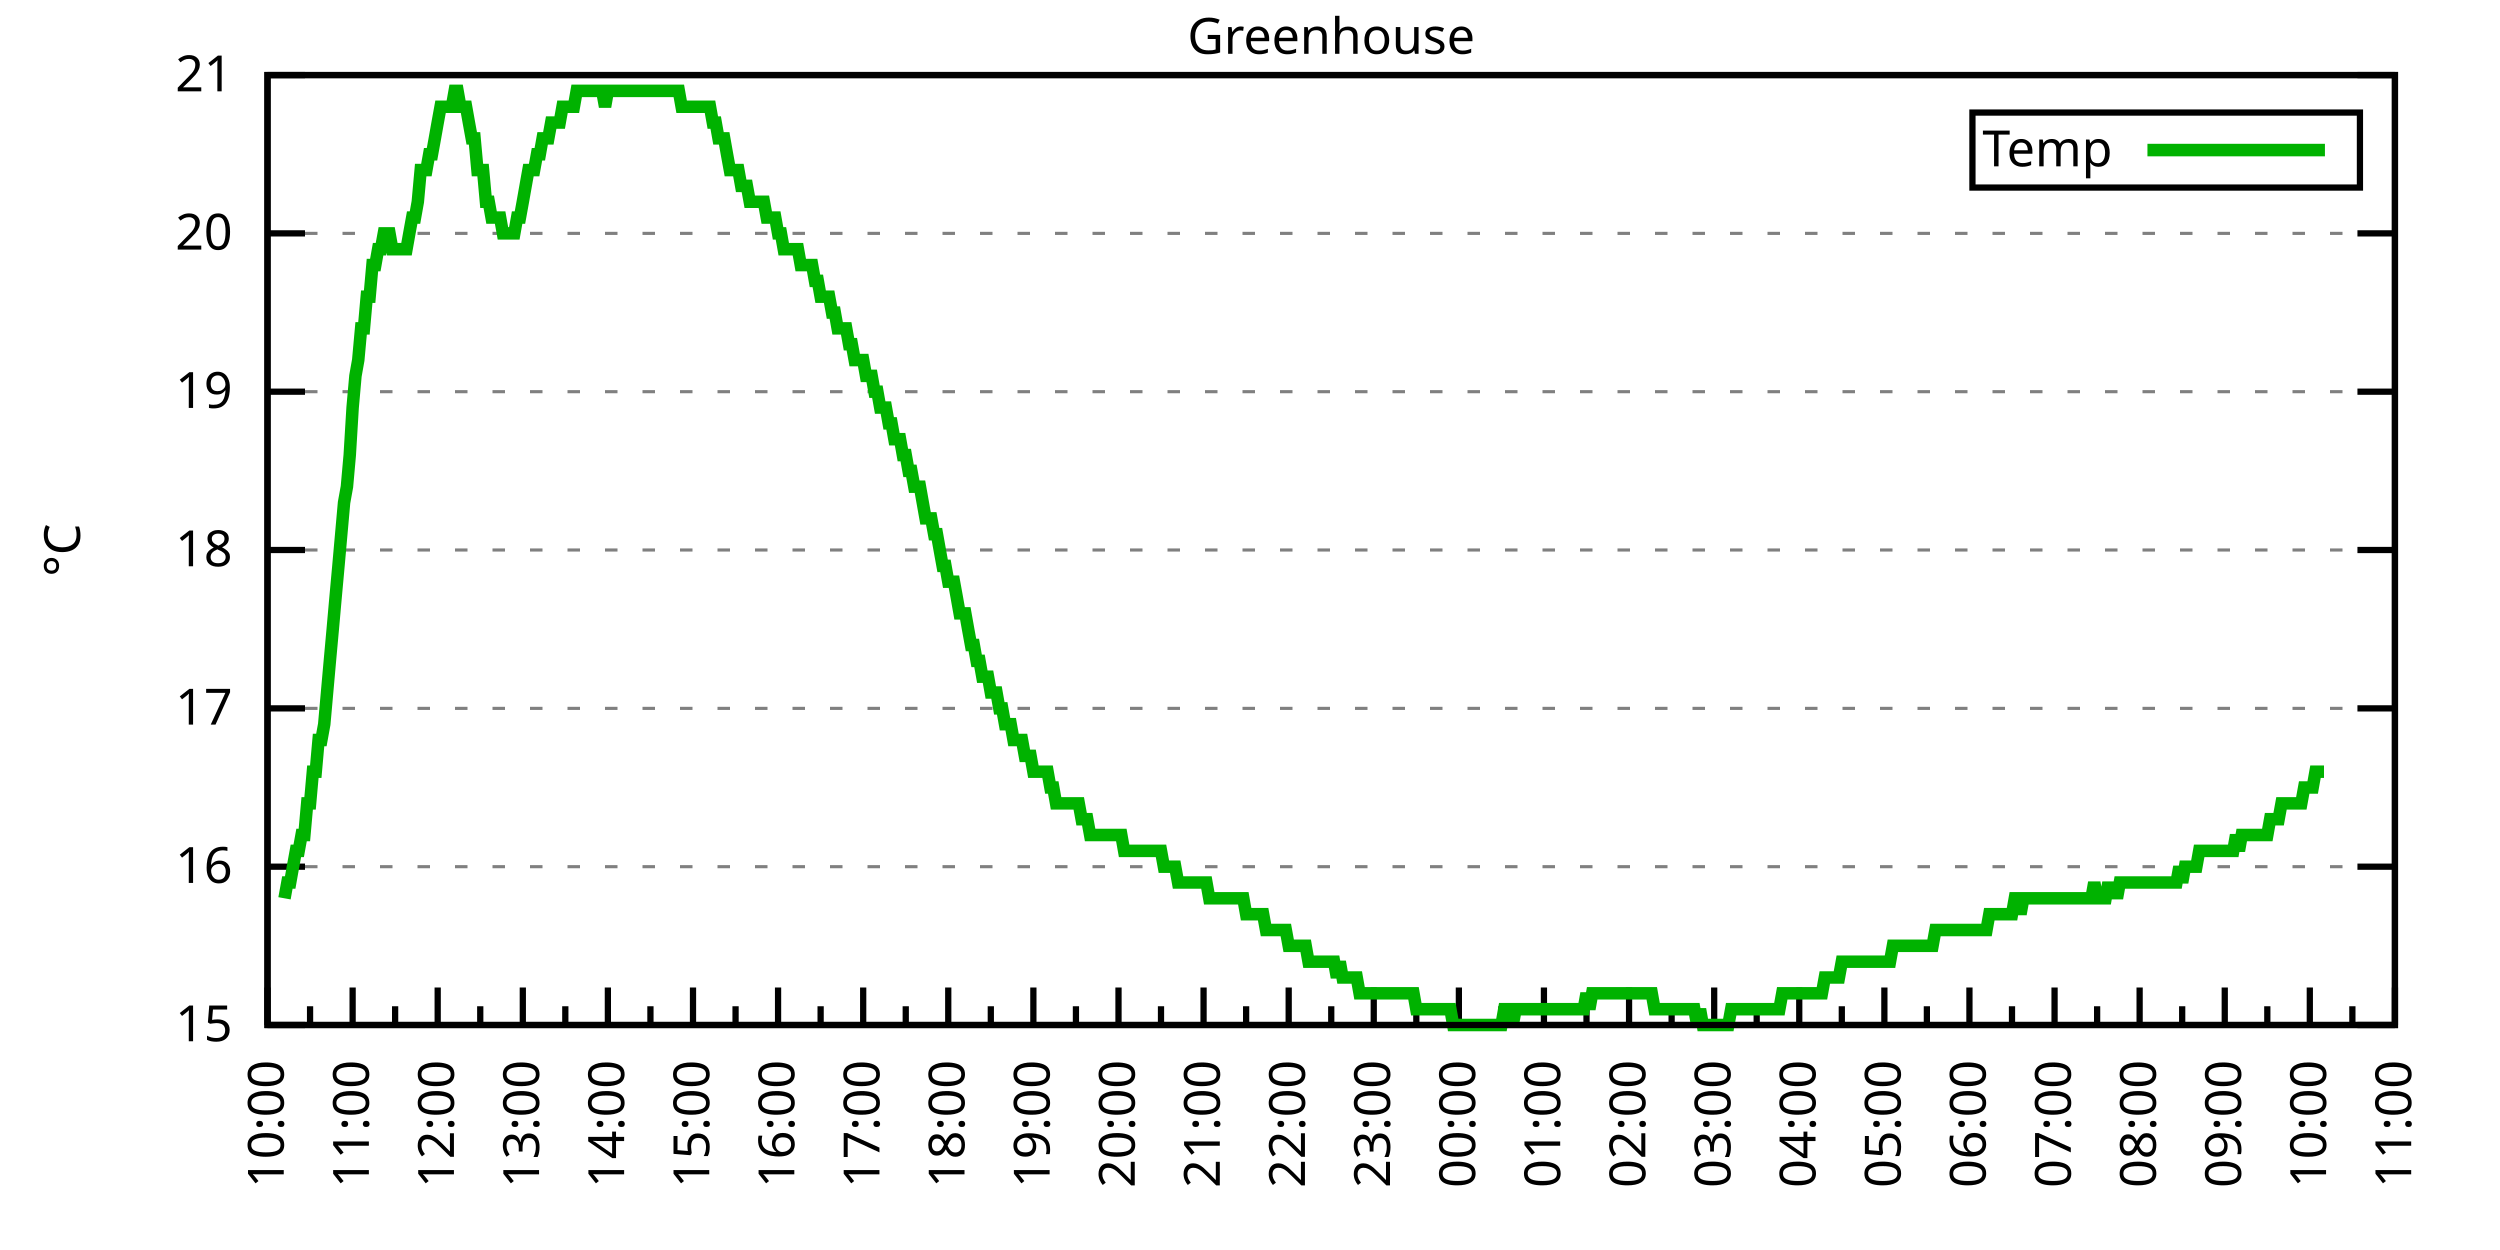
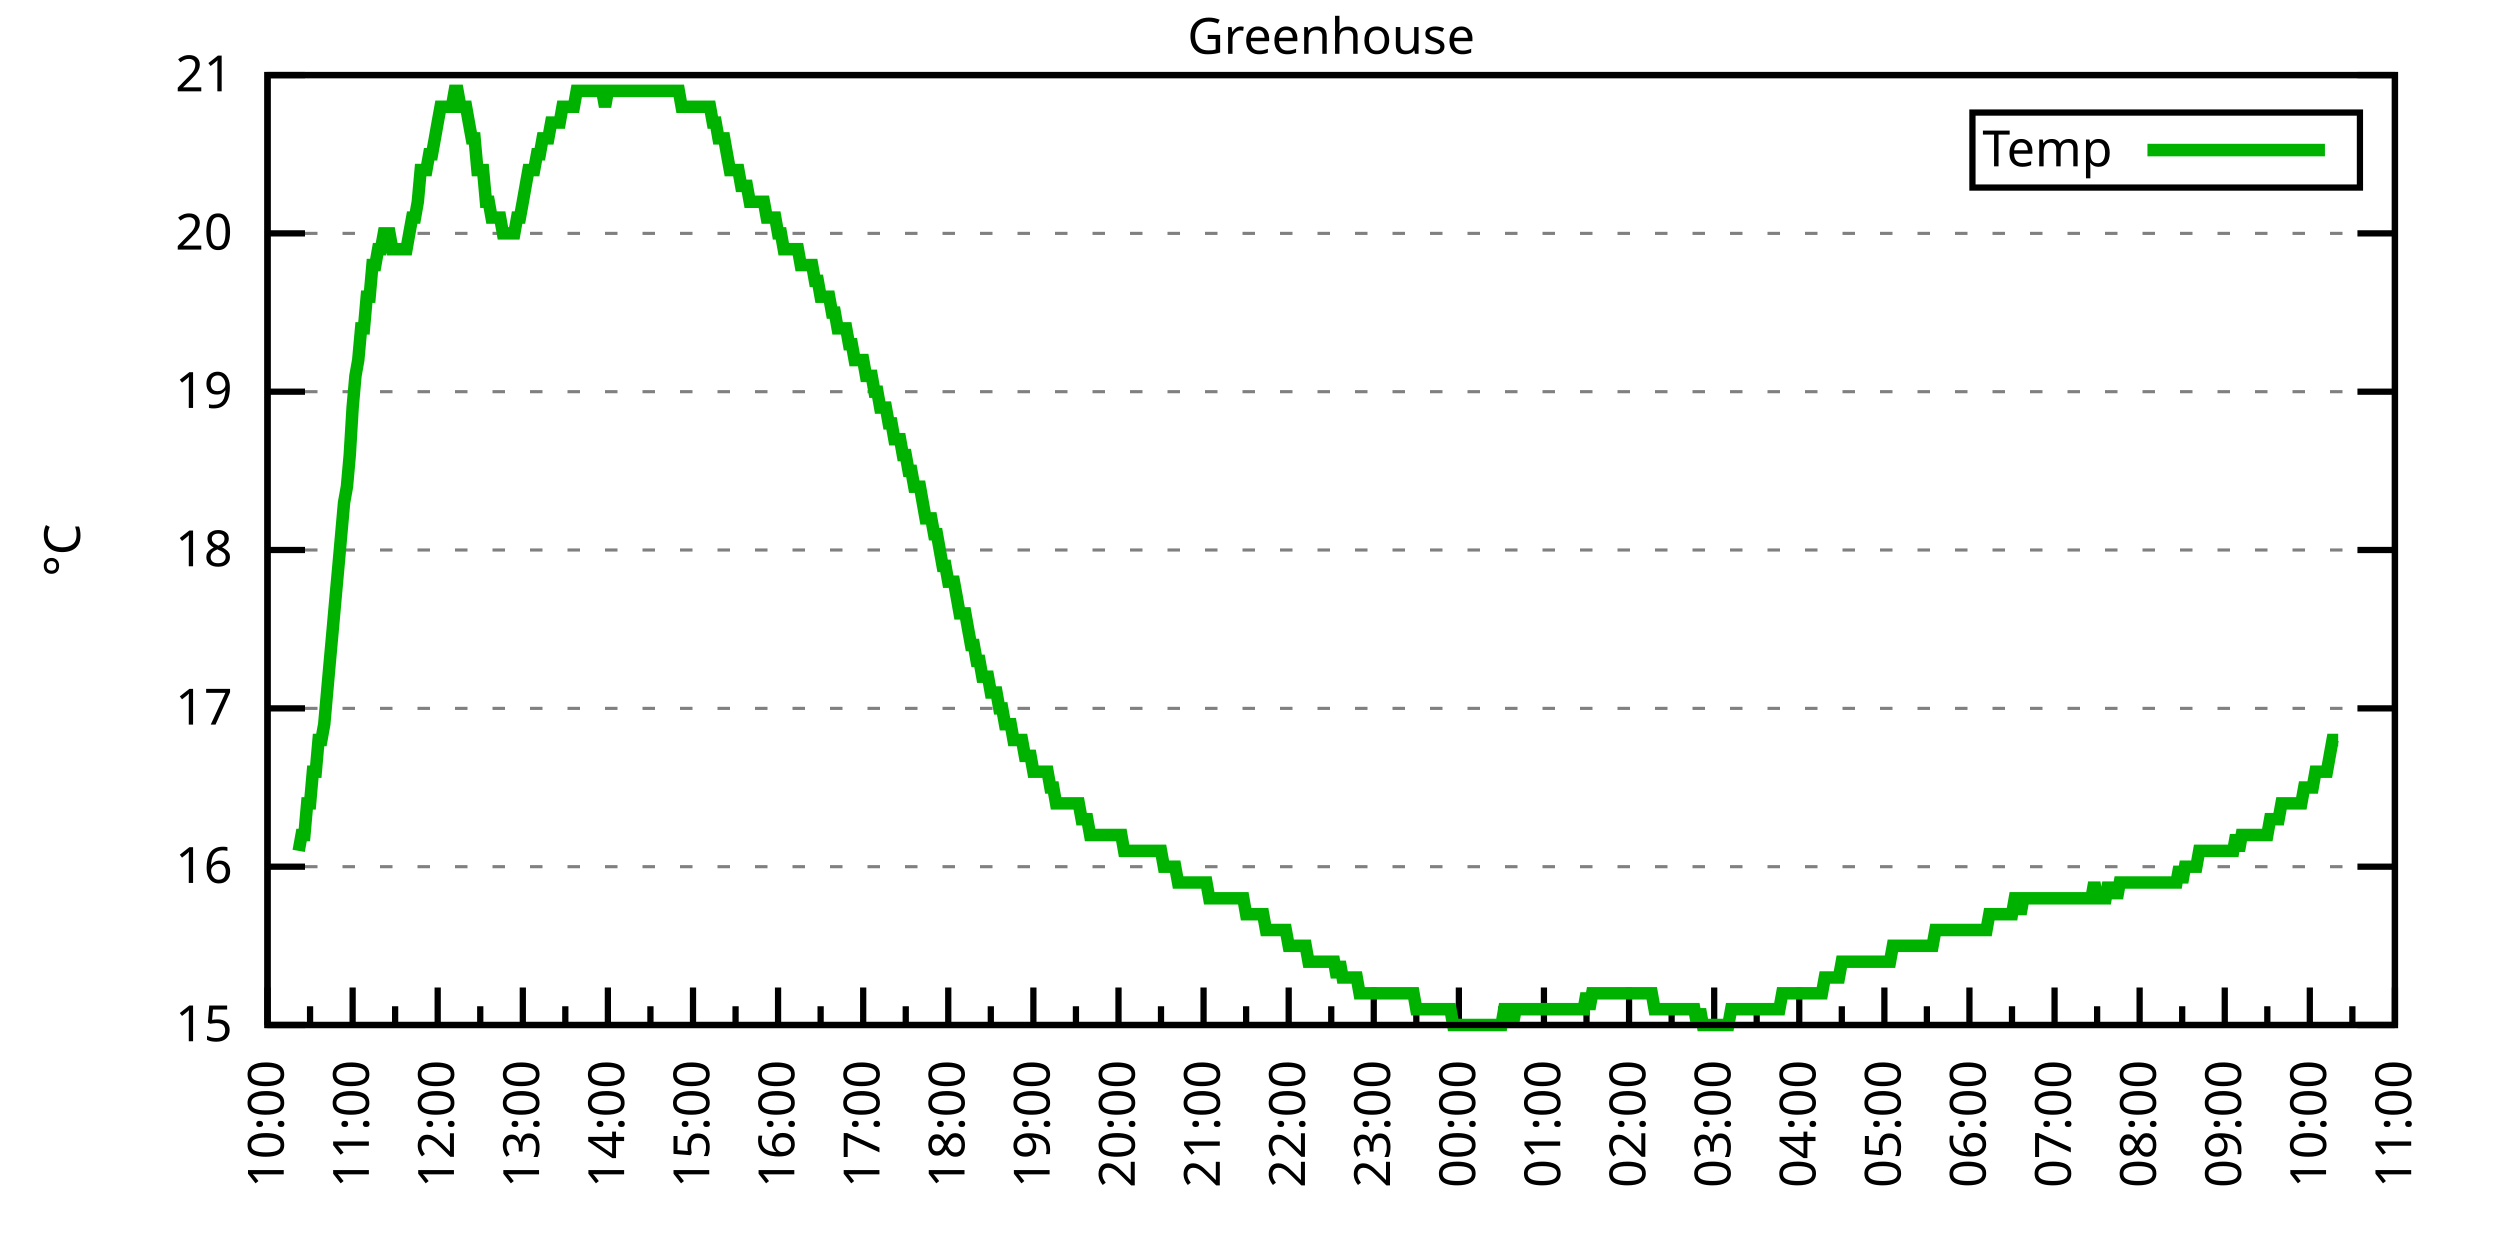
<svg xmlns="http://www.w3.org/2000/svg" xmlns:xlink="http://www.w3.org/1999/xlink" width="400" height="200" viewBox="0 0 400 200">
  <g id="gnuplot_canvas">
    <rect x="0" y="0" width="400" height="200" fill="none" />
    <defs>
      <circle id="gpDot" r="0.5" stroke-width="0.5" stroke="currentColor" />
      <path id="gpPt0" stroke-width="0.333" stroke="currentColor" d="M-1,0 h2 M0,-1 v2" />
      <path id="gpPt1" stroke-width="0.333" stroke="currentColor" d="M-1,-1 L1,1 M1,-1 L-1,1" />
      <path id="gpPt2" stroke-width="0.333" stroke="currentColor" d="M-1,0 L1,0 M0,-1 L0,1 M-1,-1 L1,1 M-1,1 L1,-1" />
      <rect id="gpPt3" stroke-width="0.333" stroke="currentColor" x="-1" y="-1" width="2" height="2" />
      <rect id="gpPt4" stroke-width="0.333" stroke="currentColor" fill="currentColor" x="-1" y="-1" width="2" height="2" />
      <circle id="gpPt5" stroke-width="0.333" stroke="currentColor" cx="0" cy="0" r="1" />
      <use xlink:href="#gpPt5" id="gpPt6" fill="currentColor" stroke="none" />
      <path id="gpPt7" stroke-width="0.333" stroke="currentColor" d="M0,-1.33 L-1.33,0.67 L1.33,0.67 z" />
      <use xlink:href="#gpPt7" id="gpPt8" fill="currentColor" stroke="none" />
      <use xlink:href="#gpPt7" id="gpPt9" stroke="currentColor" transform="rotate(180)" />
      <use xlink:href="#gpPt9" id="gpPt10" fill="currentColor" stroke="none" />
      <use xlink:href="#gpPt3" id="gpPt11" stroke="currentColor" transform="rotate(45)" />
      <use xlink:href="#gpPt11" id="gpPt12" fill="currentColor" stroke="none" />
      <path id="gpPt13" stroke-width="0.333" stroke="currentColor" d="M0,1.330 L1.265,0.411 L0.782,-1.067 L-0.782,-1.076 L-1.265,0.411 z" />
      <use xlink:href="#gpPt13" id="gpPt14" fill="currentColor" stroke="none" />
      <filter id="textbox" filterUnits="objectBoundingBox" x="0" y="0" height="1" width="1">
        <feFlood flood-color="white" flood-opacity="1" result="bgnd" />
        <feComposite in="SourceGraphic" in2="bgnd" operator="atop" />
      </filter>
      <filter id="greybox" filterUnits="objectBoundingBox" x="0" y="0" height="1" width="1">
        <feFlood flood-color="lightgrey" flood-opacity="1" result="grey" />
        <feComposite in="SourceGraphic" in2="grey" operator="atop" />
      </filter>
    </defs>
    <g fill="none" color="white" stroke="currentColor" stroke-width="1.00" stroke-linecap="butt" stroke-linejoin="miter">
</g>
    <g fill="none" color="black" stroke="currentColor" stroke-width="1.00" stroke-linecap="butt" stroke-linejoin="miter">
      <g stroke="none" shape-rendering="crispEdges">
        <polygon fill="rgb(255, 255, 255)" points="42.80,164.00 383.18,164.00 383.18,12.02 42.80,12.02 " />
      </g>
    </g>
    <g fill="none" color="black" stroke="currentColor" stroke-width="1.00" stroke-linecap="butt" stroke-linejoin="miter">
</g>
    <g fill="none" color="black" stroke="black" stroke-width="0.50" stroke-linecap="butt" stroke-linejoin="miter">
</g>
    <g fill="none" color="gray" stroke="currentColor" stroke-width="0.50" stroke-linecap="butt" stroke-linejoin="miter">
      <path stroke="gray" stroke-dasharray="2,4" class="gridline" d="M42.80,164.00 L383.19,164.00  " />
    </g>
    <g fill="none" color="gray" stroke="gray" stroke-width="1.00" stroke-linecap="butt" stroke-linejoin="miter">
</g>
    <g fill="none" color="black" stroke="currentColor" stroke-width="1.00" stroke-linecap="butt" stroke-linejoin="miter">
      <path stroke="black" d="M42.80,164.00 L48.80,164.00 M383.19,164.00 L377.19,164.00  " />
      <g transform="translate(37.20,166.60)" stroke="none" fill="black" font-family="Sans" font-size="8.00" text-anchor="end">
        <text>
          <tspan font-family="Sans"> 15</tspan>
        </text>
      </g>
    </g>
    <g fill="none" color="black" stroke="currentColor" stroke-width="1.00" stroke-linecap="butt" stroke-linejoin="miter">
</g>
    <g fill="none" color="black" stroke="black" stroke-width="0.50" stroke-linecap="butt" stroke-linejoin="miter">
</g>
    <g fill="none" color="gray" stroke="currentColor" stroke-width="0.50" stroke-linecap="butt" stroke-linejoin="miter">
      <path stroke="gray" stroke-dasharray="2,4" class="gridline" d="M42.80,138.67 L383.19,138.67  " />
    </g>
    <g fill="none" color="gray" stroke="gray" stroke-width="1.00" stroke-linecap="butt" stroke-linejoin="miter">
</g>
    <g fill="none" color="black" stroke="currentColor" stroke-width="1.00" stroke-linecap="butt" stroke-linejoin="miter">
      <path stroke="black" d="M42.80,138.67 L48.80,138.67 M383.19,138.67 L377.19,138.67  " />
      <g transform="translate(37.20,141.27)" stroke="none" fill="black" font-family="Sans" font-size="8.00" text-anchor="end">
        <text>
          <tspan font-family="Sans"> 16</tspan>
        </text>
      </g>
    </g>
    <g fill="none" color="black" stroke="currentColor" stroke-width="1.00" stroke-linecap="butt" stroke-linejoin="miter">
</g>
    <g fill="none" color="black" stroke="black" stroke-width="0.50" stroke-linecap="butt" stroke-linejoin="miter">
</g>
    <g fill="none" color="gray" stroke="currentColor" stroke-width="0.50" stroke-linecap="butt" stroke-linejoin="miter">
      <path stroke="gray" stroke-dasharray="2,4" class="gridline" d="M42.80,113.34 L383.19,113.34  " />
    </g>
    <g fill="none" color="gray" stroke="gray" stroke-width="1.00" stroke-linecap="butt" stroke-linejoin="miter">
</g>
    <g fill="none" color="black" stroke="currentColor" stroke-width="1.00" stroke-linecap="butt" stroke-linejoin="miter">
      <path stroke="black" d="M42.80,113.34 L48.80,113.34 M383.19,113.34 L377.19,113.34  " />
      <g transform="translate(37.20,115.94)" stroke="none" fill="black" font-family="Sans" font-size="8.00" text-anchor="end">
        <text>
          <tspan font-family="Sans"> 17</tspan>
        </text>
      </g>
    </g>
    <g fill="none" color="black" stroke="currentColor" stroke-width="1.00" stroke-linecap="butt" stroke-linejoin="miter">
</g>
    <g fill="none" color="black" stroke="black" stroke-width="0.50" stroke-linecap="butt" stroke-linejoin="miter">
</g>
    <g fill="none" color="gray" stroke="currentColor" stroke-width="0.50" stroke-linecap="butt" stroke-linejoin="miter">
      <path stroke="gray" stroke-dasharray="2,4" class="gridline" d="M42.80,88.00 L383.19,88.00  " />
    </g>
    <g fill="none" color="gray" stroke="gray" stroke-width="1.00" stroke-linecap="butt" stroke-linejoin="miter">
</g>
    <g fill="none" color="black" stroke="currentColor" stroke-width="1.00" stroke-linecap="butt" stroke-linejoin="miter">
      <path stroke="black" d="M42.80,88.00 L48.80,88.00 M383.19,88.00 L377.19,88.00  " />
      <g transform="translate(37.20,90.60)" stroke="none" fill="black" font-family="Sans" font-size="8.00" text-anchor="end">
        <text>
          <tspan font-family="Sans"> 18</tspan>
        </text>
      </g>
    </g>
    <g fill="none" color="black" stroke="currentColor" stroke-width="1.00" stroke-linecap="butt" stroke-linejoin="miter">
</g>
    <g fill="none" color="black" stroke="black" stroke-width="0.50" stroke-linecap="butt" stroke-linejoin="miter">
</g>
    <g fill="none" color="gray" stroke="currentColor" stroke-width="0.50" stroke-linecap="butt" stroke-linejoin="miter">
      <path stroke="gray" stroke-dasharray="2,4" class="gridline" d="M42.80,62.67 L383.19,62.67  " />
    </g>
    <g fill="none" color="gray" stroke="gray" stroke-width="1.00" stroke-linecap="butt" stroke-linejoin="miter">
</g>
    <g fill="none" color="black" stroke="currentColor" stroke-width="1.00" stroke-linecap="butt" stroke-linejoin="miter">
      <path stroke="black" d="M42.80,62.67 L48.80,62.67 M383.19,62.67 L377.19,62.67  " />
      <g transform="translate(37.20,65.27)" stroke="none" fill="black" font-family="Sans" font-size="8.00" text-anchor="end">
        <text>
          <tspan font-family="Sans"> 19</tspan>
        </text>
      </g>
    </g>
    <g fill="none" color="black" stroke="currentColor" stroke-width="1.00" stroke-linecap="butt" stroke-linejoin="miter">
</g>
    <g fill="none" color="black" stroke="black" stroke-width="0.50" stroke-linecap="butt" stroke-linejoin="miter">
</g>
    <g fill="none" color="gray" stroke="currentColor" stroke-width="0.50" stroke-linecap="butt" stroke-linejoin="miter">
      <path stroke="gray" stroke-dasharray="2,4" class="gridline" d="M42.80,37.34 L383.19,37.34  " />
    </g>
    <g fill="none" color="gray" stroke="gray" stroke-width="1.00" stroke-linecap="butt" stroke-linejoin="miter">
</g>
    <g fill="none" color="black" stroke="currentColor" stroke-width="1.00" stroke-linecap="butt" stroke-linejoin="miter">
      <path stroke="black" d="M42.80,37.34 L48.80,37.34 M383.19,37.34 L377.19,37.34  " />
      <g transform="translate(37.20,39.94)" stroke="none" fill="black" font-family="Sans" font-size="8.00" text-anchor="end">
        <text>
          <tspan font-family="Sans"> 20</tspan>
        </text>
      </g>
    </g>
    <g fill="none" color="black" stroke="currentColor" stroke-width="1.00" stroke-linecap="butt" stroke-linejoin="miter">
</g>
    <g fill="none" color="black" stroke="black" stroke-width="0.50" stroke-linecap="butt" stroke-linejoin="miter">
</g>
    <g fill="none" color="gray" stroke="currentColor" stroke-width="0.50" stroke-linecap="butt" stroke-linejoin="miter">
      <path stroke="gray" stroke-dasharray="2,4" class="gridline" d="M42.80,12.01 L383.19,12.01  " />
    </g>
    <g fill="none" color="gray" stroke="gray" stroke-width="1.00" stroke-linecap="butt" stroke-linejoin="miter">
</g>
    <g fill="none" color="black" stroke="currentColor" stroke-width="1.00" stroke-linecap="butt" stroke-linejoin="miter">
      <path stroke="black" d="M42.80,12.01 L48.80,12.01 M383.19,12.01 L377.19,12.01  " />
      <g transform="translate(37.20,14.61)" stroke="none" fill="black" font-family="Sans" font-size="8.00" text-anchor="end">
        <text>
          <tspan font-family="Sans"> 21</tspan>
        </text>
      </g>
    </g>
    <g fill="none" color="black" stroke="currentColor" stroke-width="1.00" stroke-linecap="butt" stroke-linejoin="miter">
      <path stroke="black" d="M42.80,164.00 L42.80,158.00  " />
      <g transform="translate(45.40,169.60) rotate(270)" stroke="none" fill="black" font-family="Sans" font-size="8.00" text-anchor="end">
        <text>
          <tspan font-family="Sans">10:00</tspan>
        </text>
      </g>
    </g>
    <g fill="none" color="black" stroke="currentColor" stroke-width="1.00" stroke-linecap="butt" stroke-linejoin="miter">
      <path stroke="black" d="M49.61,164.00 L49.61,161.00 M56.42,164.00 L56.42,158.00  " />
      <g transform="translate(59.02,169.60) rotate(270)" stroke="none" fill="black" font-family="Sans" font-size="8.00" text-anchor="end">
        <text>
          <tspan font-family="Sans">11:00</tspan>
        </text>
      </g>
    </g>
    <g fill="none" color="black" stroke="currentColor" stroke-width="1.00" stroke-linecap="butt" stroke-linejoin="miter">
      <path stroke="black" d="M63.22,164.00 L63.22,161.00 M70.03,164.00 L70.03,158.00  " />
      <g transform="translate(72.63,169.60) rotate(270)" stroke="none" fill="black" font-family="Sans" font-size="8.00" text-anchor="end">
        <text>
          <tspan font-family="Sans">12:00</tspan>
        </text>
      </g>
    </g>
    <g fill="none" color="black" stroke="currentColor" stroke-width="1.00" stroke-linecap="butt" stroke-linejoin="miter">
      <path stroke="black" d="M76.84,164.00 L76.84,161.00 M83.65,164.00 L83.65,158.00  " />
      <g transform="translate(86.25,169.60) rotate(270)" stroke="none" fill="black" font-family="Sans" font-size="8.00" text-anchor="end">
        <text>
          <tspan font-family="Sans">13:00</tspan>
        </text>
      </g>
    </g>
    <g fill="none" color="black" stroke="currentColor" stroke-width="1.00" stroke-linecap="butt" stroke-linejoin="miter">
      <path stroke="black" d="M90.45,164.00 L90.45,161.00 M97.26,164.00 L97.26,158.00  " />
      <g transform="translate(99.86,169.60) rotate(270)" stroke="none" fill="black" font-family="Sans" font-size="8.00" text-anchor="end">
        <text>
          <tspan font-family="Sans">14:00</tspan>
        </text>
      </g>
    </g>
    <g fill="none" color="black" stroke="currentColor" stroke-width="1.00" stroke-linecap="butt" stroke-linejoin="miter">
      <path stroke="black" d="M104.07,164.00 L104.07,161.00 M110.88,164.00 L110.88,158.00  " />
      <g transform="translate(113.48,169.60) rotate(270)" stroke="none" fill="black" font-family="Sans" font-size="8.00" text-anchor="end">
        <text>
          <tspan font-family="Sans">15:00</tspan>
        </text>
      </g>
    </g>
    <g fill="none" color="black" stroke="currentColor" stroke-width="1.00" stroke-linecap="butt" stroke-linejoin="miter">
      <path stroke="black" d="M117.69,164.00 L117.69,161.00 M124.49,164.00 L124.49,158.00  " />
      <g transform="translate(127.09,169.60) rotate(270)" stroke="none" fill="black" font-family="Sans" font-size="8.00" text-anchor="end">
        <text>
          <tspan font-family="Sans">16:00</tspan>
        </text>
      </g>
    </g>
    <g fill="none" color="black" stroke="currentColor" stroke-width="1.00" stroke-linecap="butt" stroke-linejoin="miter">
      <path stroke="black" d="M131.30,164.00 L131.30,161.00 M138.11,164.00 L138.11,158.00  " />
      <g transform="translate(140.71,169.60) rotate(270)" stroke="none" fill="black" font-family="Sans" font-size="8.00" text-anchor="end">
        <text>
          <tspan font-family="Sans">17:00</tspan>
        </text>
      </g>
    </g>
    <g fill="none" color="black" stroke="currentColor" stroke-width="1.00" stroke-linecap="butt" stroke-linejoin="miter">
      <path stroke="black" d="M144.92,164.00 L144.92,161.00 M151.72,164.00 L151.72,158.00  " />
      <g transform="translate(154.32,169.60) rotate(270)" stroke="none" fill="black" font-family="Sans" font-size="8.00" text-anchor="end">
        <text>
          <tspan font-family="Sans">18:00</tspan>
        </text>
      </g>
    </g>
    <g fill="none" color="black" stroke="currentColor" stroke-width="1.00" stroke-linecap="butt" stroke-linejoin="miter">
      <path stroke="black" d="M158.53,164.00 L158.53,161.00 M165.34,164.00 L165.34,158.00  " />
      <g transform="translate(167.94,169.60) rotate(270)" stroke="none" fill="black" font-family="Sans" font-size="8.00" text-anchor="end">
        <text>
          <tspan font-family="Sans">19:00</tspan>
        </text>
      </g>
    </g>
    <g fill="none" color="black" stroke="currentColor" stroke-width="1.00" stroke-linecap="butt" stroke-linejoin="miter">
      <path stroke="black" d="M172.15,164.00 L172.15,161.00 M178.96,164.00 L178.96,158.00  " />
      <g transform="translate(181.56,169.60) rotate(270)" stroke="none" fill="black" font-family="Sans" font-size="8.00" text-anchor="end">
        <text>
          <tspan font-family="Sans">20:00</tspan>
        </text>
      </g>
    </g>
    <g fill="none" color="black" stroke="currentColor" stroke-width="1.00" stroke-linecap="butt" stroke-linejoin="miter">
      <path stroke="black" d="M185.76,164.00 L185.76,161.00 M192.57,164.00 L192.57,158.00  " />
      <g transform="translate(195.17,169.60) rotate(270)" stroke="none" fill="black" font-family="Sans" font-size="8.00" text-anchor="end">
        <text>
          <tspan font-family="Sans">21:00</tspan>
        </text>
      </g>
    </g>
    <g fill="none" color="black" stroke="currentColor" stroke-width="1.00" stroke-linecap="butt" stroke-linejoin="miter">
      <path stroke="black" d="M199.38,164.00 L199.38,161.00 M206.19,164.00 L206.19,158.00  " />
      <g transform="translate(208.79,169.60) rotate(270)" stroke="none" fill="black" font-family="Sans" font-size="8.00" text-anchor="end">
        <text>
          <tspan font-family="Sans">22:00</tspan>
        </text>
      </g>
    </g>
    <g fill="none" color="black" stroke="currentColor" stroke-width="1.00" stroke-linecap="butt" stroke-linejoin="miter">
      <path stroke="black" d="M213.00,164.00 L213.00,161.00 M219.80,164.00 L219.80,158.00  " />
      <g transform="translate(222.40,169.60) rotate(270)" stroke="none" fill="black" font-family="Sans" font-size="8.00" text-anchor="end">
        <text>
          <tspan font-family="Sans">23:00</tspan>
        </text>
      </g>
    </g>
    <g fill="none" color="black" stroke="currentColor" stroke-width="1.00" stroke-linecap="butt" stroke-linejoin="miter">
      <path stroke="black" d="M226.61,164.00 L226.61,161.00 M233.42,164.00 L233.42,158.00  " />
      <g transform="translate(236.02,169.60) rotate(270)" stroke="none" fill="black" font-family="Sans" font-size="8.00" text-anchor="end">
        <text>
          <tspan font-family="Sans">00:00</tspan>
        </text>
      </g>
    </g>
    <g fill="none" color="black" stroke="currentColor" stroke-width="1.00" stroke-linecap="butt" stroke-linejoin="miter">
      <path stroke="black" d="M240.23,164.00 L240.23,161.00 M247.03,164.00 L247.03,158.00  " />
      <g transform="translate(249.63,169.60) rotate(270)" stroke="none" fill="black" font-family="Sans" font-size="8.00" text-anchor="end">
        <text>
          <tspan font-family="Sans">01:00</tspan>
        </text>
      </g>
    </g>
    <g fill="none" color="black" stroke="currentColor" stroke-width="1.00" stroke-linecap="butt" stroke-linejoin="miter">
      <path stroke="black" d="M253.84,164.00 L253.84,161.00 M260.65,164.00 L260.65,158.00  " />
      <g transform="translate(263.25,169.60) rotate(270)" stroke="none" fill="black" font-family="Sans" font-size="8.00" text-anchor="end">
        <text>
          <tspan font-family="Sans">02:00</tspan>
        </text>
      </g>
    </g>
    <g fill="none" color="black" stroke="currentColor" stroke-width="1.00" stroke-linecap="butt" stroke-linejoin="miter">
      <path stroke="black" d="M267.46,164.00 L267.46,161.00 M274.27,164.00 L274.27,158.00  " />
      <g transform="translate(276.87,169.60) rotate(270)" stroke="none" fill="black" font-family="Sans" font-size="8.00" text-anchor="end">
        <text>
          <tspan font-family="Sans">03:00</tspan>
        </text>
      </g>
    </g>
    <g fill="none" color="black" stroke="currentColor" stroke-width="1.00" stroke-linecap="butt" stroke-linejoin="miter">
      <path stroke="black" d="M281.07,164.00 L281.07,161.00 M287.88,164.00 L287.88,158.00  " />
      <g transform="translate(290.48,169.60) rotate(270)" stroke="none" fill="black" font-family="Sans" font-size="8.00" text-anchor="end">
        <text>
          <tspan font-family="Sans">04:00</tspan>
        </text>
      </g>
    </g>
    <g fill="none" color="black" stroke="currentColor" stroke-width="1.00" stroke-linecap="butt" stroke-linejoin="miter">
      <path stroke="black" d="M294.69,164.00 L294.69,161.00 M301.50,164.00 L301.50,158.00  " />
      <g transform="translate(304.10,169.60) rotate(270)" stroke="none" fill="black" font-family="Sans" font-size="8.00" text-anchor="end">
        <text>
          <tspan font-family="Sans">05:00</tspan>
        </text>
      </g>
    </g>
    <g fill="none" color="black" stroke="currentColor" stroke-width="1.00" stroke-linecap="butt" stroke-linejoin="miter">
      <path stroke="black" d="M308.30,164.00 L308.30,161.00 M315.11,164.00 L315.11,158.00  " />
      <g transform="translate(317.71,169.60) rotate(270)" stroke="none" fill="black" font-family="Sans" font-size="8.00" text-anchor="end">
        <text>
          <tspan font-family="Sans">06:00</tspan>
        </text>
      </g>
    </g>
    <g fill="none" color="black" stroke="currentColor" stroke-width="1.00" stroke-linecap="butt" stroke-linejoin="miter">
      <path stroke="black" d="M321.92,164.00 L321.92,161.00 M328.73,164.00 L328.73,158.00  " />
      <g transform="translate(331.33,169.60) rotate(270)" stroke="none" fill="black" font-family="Sans" font-size="8.00" text-anchor="end">
        <text>
          <tspan font-family="Sans">07:00</tspan>
        </text>
      </g>
    </g>
    <g fill="none" color="black" stroke="currentColor" stroke-width="1.00" stroke-linecap="butt" stroke-linejoin="miter">
      <path stroke="black" d="M335.54,164.00 L335.54,161.00 M342.34,164.00 L342.34,158.00  " />
      <g transform="translate(344.94,169.60) rotate(270)" stroke="none" fill="black" font-family="Sans" font-size="8.00" text-anchor="end">
        <text>
          <tspan font-family="Sans">08:00</tspan>
        </text>
      </g>
    </g>
    <g fill="none" color="black" stroke="currentColor" stroke-width="1.00" stroke-linecap="butt" stroke-linejoin="miter">
      <path stroke="black" d="M349.15,164.00 L349.15,161.00 M355.96,164.00 L355.96,158.00  " />
      <g transform="translate(358.56,169.60) rotate(270)" stroke="none" fill="black" font-family="Sans" font-size="8.00" text-anchor="end">
        <text>
          <tspan font-family="Sans">09:00</tspan>
        </text>
      </g>
    </g>
    <g fill="none" color="black" stroke="currentColor" stroke-width="1.00" stroke-linecap="butt" stroke-linejoin="miter">
      <path stroke="black" d="M362.77,164.00 L362.77,161.00 M369.57,164.00 L369.57,158.00  " />
      <g transform="translate(372.17,169.60) rotate(270)" stroke="none" fill="black" font-family="Sans" font-size="8.00" text-anchor="end">
        <text>
          <tspan font-family="Sans">10:00</tspan>
        </text>
      </g>
    </g>
    <g fill="none" color="black" stroke="currentColor" stroke-width="1.00" stroke-linecap="butt" stroke-linejoin="miter">
      <path stroke="black" d="M376.38,164.00 L376.38,161.00 M383.19,164.00 L383.19,158.00  " />
      <g transform="translate(385.79,169.60) rotate(270)" stroke="none" fill="black" font-family="Sans" font-size="8.00" text-anchor="end">
        <text>
          <tspan font-family="Sans">11:00</tspan>
        </text>
      </g>
    </g>
    <g fill="none" color="black" stroke="currentColor" stroke-width="1.00" stroke-linecap="butt" stroke-linejoin="miter">
</g>
    <g fill="none" color="black" stroke="currentColor" stroke-width="1.00" stroke-linecap="butt" stroke-linejoin="miter">
      <path stroke="black" d="M42.80,12.01 L42.80,164.00 L383.19,164.00 L383.19,12.01 L42.80,12.01 Z  " />
    </g>
    <g fill="none" color="black" stroke="currentColor" stroke-width="1.00" stroke-linecap="butt" stroke-linejoin="miter">
      <g transform="translate(12.80,88.01) rotate(270)" stroke="none" fill="black" font-family="Sans" font-size="8.00" text-anchor="middle">
        <text>
          <tspan font-family="Sans">°C</tspan>
        </text>
      </g>
    </g>
    <g fill="none" color="black" stroke="currentColor" stroke-width="1.00" stroke-linecap="butt" stroke-linejoin="miter">
</g>
    <g fill="none" color="black" stroke="currentColor" stroke-width="1.00" stroke-linecap="butt" stroke-linejoin="miter">
      <path stroke="black" d="M315.59,30.01 L315.59,18.01 L377.59,18.01 L377.59,30.01 L315.59,30.01 Z  " />
    </g>
    <g id="Greenhouse_plot_1">
      <g fill="none" color="white" stroke="black" stroke-width="2.00" stroke-linecap="butt" stroke-linejoin="miter">
</g>
      <g fill="none" color="black" stroke="currentColor" stroke-width="2.00" stroke-linecap="butt" stroke-linejoin="miter">
        <g transform="translate(337.99,26.61)" stroke="none" fill="black" font-family="Sans" font-size="8.00" text-anchor="end">
          <text>
            <tspan font-family="Sans">Temp</tspan>
          </text>
        </g>
      </g>
      <g fill="none" color="black" stroke="currentColor" stroke-width="2.00" stroke-linecap="butt" stroke-linejoin="miter">
-         <path stroke="rgb(  0, 178,   0)" d="M343.59,24.01 L371.99,24.01 M45.52,143.73 L45.98,141.20 L46.43,141.20 L46.88,138.67 L47.34,136.14 L47.79,136.14   L48.25,133.60 L48.70,133.60 L49.15,128.54 L49.61,128.54 L50.06,123.47 L50.52,123.47 L50.97,118.40 L51.42,118.40   L51.88,115.87 L52.33,110.80 L52.78,105.74 L53.24,100.67 L53.69,95.60 L54.15,90.54 L54.60,85.47 L55.05,80.41   L55.51,77.87 L55.96,72.81 L56.42,65.21 L56.87,60.14 L57.32,57.61 L57.78,52.54 L58.23,52.54 L58.68,47.47   L59.14,47.47 L59.59,42.41 L60.05,42.41 L60.50,39.87 L60.95,39.87 L61.41,37.34 L61.86,37.34 L62.32,37.34   L62.77,39.87 L63.22,39.87 L63.68,39.87 L64.13,39.87 L64.58,39.87 L65.04,39.87 L65.49,37.34 L65.95,34.81   L66.40,34.81 L66.85,32.28 L67.31,27.21 L67.76,27.21 L68.22,27.21 L68.67,24.68 L69.12,24.68 L69.58,22.14   L70.03,19.61 L70.49,17.08 L70.94,17.08 L71.39,17.08 L71.85,17.08 L72.30,17.08 L72.75,14.54 L73.21,14.54   L73.66,17.08 L74.12,17.08 L74.57,17.08 L75.02,19.61 L75.48,22.14 L75.93,22.14 L76.39,27.21 L76.84,27.21   L77.29,27.21 L77.75,32.28 L78.20,32.28 L78.65,34.81 L79.11,34.81 L79.56,34.81 L80.02,34.81 L80.47,37.34   L80.92,37.34 L81.38,37.34 L81.83,37.34 L82.29,37.34 L82.74,34.81 L83.19,34.81 L83.65,32.28 L84.10,29.74   L84.55,27.21 L85.01,27.21 L85.46,27.21 L85.92,24.68 L86.37,24.68 L86.82,22.14 L87.28,22.14 L87.73,22.14   L88.19,19.61 L88.64,19.61 L89.09,19.61 L89.55,19.61 L90.00,17.08 L90.45,17.08 L90.91,17.08 L91.36,17.08   L91.82,17.08 L92.27,14.54 L92.72,14.54 L93.18,14.54 L93.63,14.54 L94.09,14.54 L94.54,14.54 L94.99,14.54   L95.45,14.54 L95.90,14.54 L96.35,14.54 L96.81,17.08 L97.26,14.54 L97.72,14.54 L98.17,14.54 L98.62,14.54   L99.08,14.54 L99.53,14.54 L99.99,14.54 L100.44,14.54 L100.89,14.54 L101.35,14.54 L101.80,14.54 L102.25,14.54   L102.71,14.54 L103.16,14.54 L103.62,14.54 L104.07,14.54 L104.52,14.54 L104.98,14.54 L105.43,14.54 L105.89,14.54   L106.34,14.54 L106.79,14.54 L107.25,14.54 L107.70,14.54 L108.15,14.54 L108.61,14.54 L109.06,17.08 L109.52,17.08   L109.97,17.08 L110.42,17.08 L110.88,17.08 L111.33,17.08 L111.79,17.08 L112.24,17.08 L112.69,17.08 L113.15,17.08   L113.60,17.08 L114.05,19.61 L114.51,19.61 L114.96,22.14 L115.42,22.14 L115.87,22.14 L116.32,24.68 L116.78,27.21   L117.23,27.21 L117.69,27.21 L118.14,27.21 L118.59,29.74 L119.05,29.74 L119.50,29.74 L119.96,32.28 L120.41,32.28   L120.86,32.28 L121.32,32.28 L121.77,32.28 L122.22,32.28 L122.68,34.81 L123.13,34.81 L123.59,34.81 L124.04,34.81   L124.49,37.34 L124.95,37.34 L125.40,39.87 L125.86,39.87 L126.31,39.87 L126.76,39.87 L127.22,39.87 L127.67,39.87   L128.12,42.41 L128.58,42.41 L129.03,42.41 L129.49,42.41 L129.94,42.41 L130.39,44.94 L130.85,44.94 L131.30,47.47   L131.76,47.47 L132.21,47.47 L132.66,47.47 L133.12,50.01 L133.57,50.01 L134.02,52.54 L134.48,52.54 L134.93,52.54   L135.39,52.54 L135.84,55.07 L136.29,55.07 L136.75,57.61 L137.20,57.61 L137.66,57.61 L138.11,57.61 L138.56,60.14   L139.02,60.14 L139.47,60.14 L139.92,62.67 L140.38,62.67 L140.83,65.21 L141.29,65.21 L141.74,65.21 L142.19,67.74   L142.65,67.74 L143.10,70.27 L143.56,70.27 L144.01,70.27 L144.46,72.81 L144.92,72.81 L145.37,75.34 L145.82,75.34   L146.28,77.87 L146.73,77.87 L147.19,77.87 L147.64,80.41 L148.09,82.94 L148.55,82.94 L149.00,82.94 L149.46,85.47   L149.91,85.47 L150.36,88.00 L150.82,90.54 L151.27,90.54 L151.72,93.07 L152.18,93.07 L152.63,93.07 L153.09,95.60   L153.54,98.14 L153.99,98.14 L154.45,98.14 L154.90,100.67 L155.36,103.20 L155.81,103.20 L156.26,105.74 L156.72,105.74   L157.17,108.27 L157.62,108.27 L158.08,108.27 L158.53,110.80 L158.99,110.80 L159.44,110.80 L159.89,113.34 L160.35,113.34   L160.80,115.87 L161.26,115.87 L161.71,115.87 L162.16,118.40 L162.62,118.40 L163.07,118.40 L163.52,118.40 L163.98,120.94   L164.43,120.94 L164.89,120.94 L165.34,123.47 L165.79,123.47 L166.25,123.47 L166.70,123.47 L167.16,123.47 L167.61,123.47   L168.06,126.00 L168.52,126.00 L168.97,128.54 L169.43,128.54 L169.88,128.54 L170.33,128.54 L170.79,128.54 L171.24,128.54   L171.69,128.54 L172.15,128.54 L172.60,128.54 L173.06,131.07 L173.51,131.07 L173.96,131.07 L174.42,133.60 L174.87,133.60   L175.33,133.60 L175.78,133.60 L176.23,133.60 L176.69,133.60 L177.14,133.60 L177.59,133.60 L178.05,133.60 L178.50,133.60   L178.96,133.60 L179.41,133.60 L179.86,136.14 L180.32,136.14 L180.77,136.14 L181.23,136.14 L181.68,136.14 L182.13,136.14   L182.59,136.14 L183.04,136.14 L183.49,136.14 L183.95,136.14 L184.40,136.14 L184.86,136.14 L185.31,136.14 L185.76,136.14   L186.22,138.67 L186.67,138.67 L187.13,138.67 L187.58,138.67 L188.03,138.67 L188.49,141.20 L188.94,141.20 L189.39,141.20   L189.85,141.20 L190.30,141.20 L190.76,141.20 L191.21,141.20 L191.66,141.20 L192.12,141.20 L192.57,141.20 L193.03,141.20   L193.48,143.73 L193.93,143.73 L194.39,143.73 L194.84,143.73 L195.29,143.73 L195.75,143.73 L196.20,143.73 L196.66,143.73   L197.11,143.73 L197.56,143.73 L198.02,143.73 L198.47,143.73 L198.93,143.73 L199.38,146.27 L199.83,146.27 L200.29,146.27   L200.74,146.27 L201.19,146.27 L201.65,146.27 L202.10,146.27 L202.56,148.80 L203.01,148.80 L203.46,148.80 L203.92,148.80   L204.37,148.80 L204.83,148.80 L205.28,148.80 L205.73,148.80 L206.19,151.33 L206.64,151.33 L207.09,151.33 L207.55,151.33   L208.00,151.33 L208.46,151.33 L208.91,151.33 L209.36,153.87 L209.82,153.87 L210.27,153.87 L210.73,153.87 L211.18,153.87   L211.63,153.87 L212.09,153.87 L212.54,153.87 L213.00,153.87 L213.45,153.87 L213.90,156.40 L214.36,153.87 L214.81,156.40   L215.26,156.40 L215.72,156.40 L216.17,156.40 L216.63,156.40 L217.08,156.40 L217.53,158.93 L217.99,158.93 L218.44,158.93   L218.90,158.93 L219.35,158.93 L219.80,158.93 L220.26,158.93 L220.71,158.93 L221.16,158.93 L221.62,158.93 L222.07,158.93   L222.53,158.93 L222.98,158.93 L223.43,158.93 L223.89,158.93 L224.34,158.93 L224.80,158.93 L225.25,158.93 L225.70,158.93   L226.16,158.93 L226.61,161.47 L227.06,161.47 L227.52,161.47 L227.97,161.47 L228.43,161.47 L228.88,161.47 L229.33,161.47   L229.79,161.47 L230.24,161.47 L230.70,161.47 L231.15,161.47 L231.60,161.47 L232.06,161.47 L232.51,164.00 L232.96,164.00   L233.42,164.00 L233.87,164.00 L234.33,164.00 L234.78,164.00 L235.23,164.00 L235.69,164.00 L236.14,164.00 L236.60,164.00   L237.05,164.00 L237.50,164.00 L237.96,164.00 L238.41,164.00 L238.86,164.00 L239.32,164.00 L239.77,164.00 L240.23,164.00   L240.68,161.47 L241.13,161.47 L241.59,161.47 L242.04,164.00 L242.50,161.47 L242.95,161.47 L243.40,161.47 L243.86,161.47   L244.31,161.47 L244.76,161.47 L245.22,161.47 L245.67,161.47 L246.13,161.47 L246.58,161.47 L247.03,161.47 L247.49,161.47   L247.94,161.47 L248.40,161.47 L248.85,161.47 L249.30,161.47 L249.76,161.47 L250.21,161.47 L250.66,161.47 L251.12,161.47   L251.57,161.47 L252.03,161.47 L252.48,161.47 L252.93,161.47 L253.39,161.47 L253.84,158.93 L254.30,161.47 L254.75,158.93   L255.20,158.93 L255.66,158.93 L256.11,158.93 L256.56,158.93 L257.02,158.93 L257.47,158.93 L257.93,158.93 L258.38,158.93   L258.83,158.93 L259.29,158.93 L259.74,158.93 L260.20,158.93 L260.65,158.93 L261.10,158.93 L261.56,158.93 L262.01,158.93   L262.47,158.93 L262.92,158.93 L263.37,158.93 L263.83,158.93 L264.28,158.93 L264.73,161.47 L265.19,161.47 L265.64,161.47   L266.10,161.47 L266.55,161.47 L267.00,161.47 L267.46,161.47 L267.91,161.47 L268.37,161.47 L268.82,161.47 L269.27,161.47   L269.73,161.47 L270.18,161.47 L270.63,161.47 L271.09,161.47 L271.54,164.00 L272.00,161.47 L272.45,164.00 L272.90,164.00   L273.36,164.00 L273.81,164.00 L274.27,164.00 L274.72,164.00 L275.17,164.00 L275.63,164.00 L276.08,164.00 L276.53,164.00   L276.99,161.47 L277.44,161.47 L277.90,161.47 L278.35,161.47 L278.80,161.47 L279.26,161.47 L279.71,161.47 L280.17,161.47   L280.62,161.47 L281.07,161.47 L281.53,161.47 L281.98,161.47 L282.43,161.47 L282.89,161.47 L283.34,161.47 L283.80,161.47   L284.25,161.47 L284.70,161.47 L285.16,158.93 L285.61,158.93 L286.07,158.93 L286.52,158.93 L286.97,158.93 L287.43,158.93   L287.88,158.93 L288.33,158.93 L288.79,158.93 L289.24,158.93 L289.70,158.93 L290.15,158.93 L290.60,158.93 L291.06,158.93   L291.51,158.93 L291.97,156.40 L292.42,156.40 L292.87,156.40 L293.33,156.40 L293.78,156.40 L294.23,156.40 L294.69,153.87   L295.14,153.87 L295.60,153.87 L296.05,153.87 L296.50,153.87 L296.96,153.87 L297.41,153.87 L297.87,153.87 L298.32,153.87   L298.77,153.87 L299.23,153.87 L299.68,153.87 L300.13,153.87 L300.59,153.87 L301.04,153.87 L301.50,153.87 L301.95,153.87   L302.40,153.87 L302.86,151.33 L303.31,151.33 L303.77,151.33 L304.22,151.33 L304.67,151.33 L305.13,151.33 L305.58,151.33   L306.03,151.33 L306.49,151.33 L306.94,151.33 L307.40,151.33 L307.85,151.33 L308.30,151.33 L308.76,151.33 L309.21,151.33   L309.67,148.80 L310.12,148.80 L310.57,148.80 L311.03,148.80 L311.48,148.80 L311.94,148.80 L312.39,148.80 L312.84,148.80   L313.30,148.80 L313.75,148.80 L314.20,148.80 L314.66,148.80 L315.11,148.80 L315.57,148.80 L316.02,148.80 L316.47,148.80   L316.93,148.80 L317.38,148.80 L317.84,148.80 L318.29,146.27 L318.74,146.27 L319.20,146.27 L319.65,146.27 L320.10,146.27   L320.56,146.27 L321.01,146.27 L321.47,146.27 L321.92,146.27 L322.37,143.73 L322.83,143.73 L323.28,146.27 L323.74,143.73   L324.19,143.73 L324.64,143.73 L325.10,143.73 L325.55,143.73 L326.00,143.73 L326.46,143.73 L326.91,143.73 L327.37,143.73   L327.82,143.73 L328.27,143.73 L328.73,143.73 L329.18,143.73 L329.64,143.73 L330.09,143.73 L330.54,143.73 L331.00,143.73   L331.45,143.73 L331.90,143.73 L332.36,143.73 L332.81,143.73 L333.27,143.73 L333.72,143.73 L334.17,143.73 L334.63,143.73   L335.08,141.20 L335.54,143.73 L335.99,143.73 L336.44,143.73 L336.90,143.73 L337.35,141.20 L337.80,143.73 L338.26,141.20   L338.71,143.73 L339.17,141.20 L339.62,141.20 L340.07,141.20 L340.53,141.20 L340.98,141.20 L341.44,141.20 L341.89,141.20   L342.34,141.20 L342.80,141.20 L343.25,141.20 L343.70,141.20 L344.16,141.20 L344.61,141.20 L345.07,141.20 L345.52,141.20   L345.97,141.20 L346.43,141.20 L346.88,141.20 L347.34,141.20 L347.79,141.20 L348.24,141.20 L348.70,138.67 L349.15,141.20   L349.60,138.67 L350.06,138.67 L350.51,138.67 L350.97,138.67 L351.42,138.67 L351.87,136.14 L352.33,136.14 L352.78,136.14   L353.24,136.14 L353.69,136.14 L354.14,136.14 L354.60,136.14 L355.05,136.14 L355.50,136.14 L355.96,136.14 L356.41,136.14   L356.87,136.14 L357.32,136.14 L357.77,133.60 L358.23,136.14 L358.68,133.60 L359.14,133.60 L359.59,133.60 L360.04,133.60   L360.50,133.60 L360.95,133.60 L361.41,133.60 L361.86,133.60 L362.31,133.60 L362.77,133.60 L363.22,131.07 L363.67,131.07   L364.13,131.07 L364.58,131.07 L365.04,128.54 L365.49,128.54 L365.94,128.54 L366.40,128.54 L366.85,128.54 L367.31,128.54   L367.76,128.54 L368.21,128.54 L368.67,126.00 L369.12,126.00 L369.57,126.00 L370.03,126.00 L370.48,123.47 L370.94,123.47   L371.39,123.47 L371.84,123.47  " />
+         <path stroke="rgb(  0, 178,   0)" d="M343.59,24.01 L371.99,24.01 M47.79,136.14 L48.25,133.60 L48.70,133.60 L49.15,128.54 L49.61,128.54 L50.06,123.47   L50.52,123.47 L50.97,118.40 L51.42,118.40 L51.88,115.87 L52.33,110.80 L52.78,105.74 L53.24,100.67 L53.69,95.60   L54.15,90.54 L54.60,85.47 L55.05,80.41 L55.51,77.87 L55.96,72.81 L56.42,65.21 L56.87,60.14 L57.32,57.61   L57.78,52.54 L58.23,52.54 L58.68,47.47 L59.14,47.47 L59.59,42.41 L60.05,42.41 L60.50,39.87 L60.95,39.87   L61.41,37.34 L61.86,37.34 L62.32,37.34 L62.77,39.87 L63.22,39.87 L63.68,39.87 L64.13,39.87 L64.58,39.87   L65.04,39.87 L65.49,37.34 L65.95,34.81 L66.40,34.81 L66.85,32.28 L67.31,27.21 L67.76,27.21 L68.22,27.21   L68.67,24.68 L69.12,24.68 L69.58,22.14 L70.03,19.61 L70.49,17.08 L70.94,17.08 L71.39,17.08 L71.85,17.08   L72.30,17.08 L72.75,14.54 L73.21,14.54 L73.66,17.08 L74.12,17.08 L74.57,17.08 L75.02,19.61 L75.48,22.14   L75.93,22.14 L76.39,27.21 L76.84,27.21 L77.29,27.21 L77.75,32.28 L78.20,32.28 L78.65,34.81 L79.11,34.81   L79.56,34.81 L80.02,34.81 L80.47,37.34 L80.92,37.34 L81.38,37.34 L81.83,37.34 L82.29,37.34 L82.74,34.81   L83.19,34.81 L83.65,32.28 L84.10,29.74 L84.55,27.21 L85.01,27.21 L85.46,27.21 L85.92,24.68 L86.37,24.68   L86.82,22.14 L87.28,22.14 L87.73,22.14 L88.19,19.61 L88.64,19.61 L89.09,19.61 L89.55,19.61 L90.00,17.08   L90.45,17.08 L90.91,17.08 L91.36,17.08 L91.82,17.08 L92.27,14.54 L92.72,14.54 L93.18,14.54 L93.63,14.54   L94.09,14.54 L94.54,14.54 L94.99,14.54 L95.45,14.54 L95.90,14.54 L96.35,14.54 L96.81,17.08 L97.26,14.54   L97.72,14.54 L98.17,14.54 L98.62,14.54 L99.08,14.54 L99.53,14.54 L99.99,14.54 L100.44,14.54 L100.89,14.54   L101.35,14.54 L101.80,14.54 L102.25,14.54 L102.71,14.54 L103.16,14.54 L103.62,14.54 L104.07,14.54 L104.52,14.54   L104.98,14.54 L105.43,14.54 L105.89,14.54 L106.34,14.54 L106.79,14.54 L107.25,14.54 L107.70,14.54 L108.15,14.54   L108.61,14.54 L109.06,17.08 L109.52,17.08 L109.97,17.08 L110.42,17.08 L110.88,17.08 L111.33,17.08 L111.79,17.08   L112.24,17.08 L112.69,17.08 L113.15,17.08 L113.60,17.08 L114.05,19.61 L114.51,19.61 L114.96,22.14 L115.42,22.14   L115.87,22.14 L116.32,24.68 L116.78,27.21 L117.23,27.21 L117.69,27.21 L118.14,27.21 L118.59,29.74 L119.05,29.74   L119.50,29.74 L119.96,32.28 L120.41,32.28 L120.86,32.28 L121.32,32.28 L121.77,32.28 L122.22,32.28 L122.68,34.81   L123.13,34.81 L123.59,34.81 L124.04,34.81 L124.49,37.34 L124.95,37.34 L125.40,39.87 L125.86,39.87 L126.31,39.87   L126.76,39.87 L127.22,39.87 L127.67,39.87 L128.12,42.41 L128.58,42.41 L129.03,42.41 L129.49,42.41 L129.94,42.41   L130.39,44.94 L130.85,44.94 L131.30,47.47 L131.76,47.47 L132.21,47.47 L132.66,47.47 L133.12,50.01 L133.57,50.01   L134.02,52.54 L134.48,52.54 L134.93,52.54 L135.39,52.54 L135.84,55.07 L136.29,55.07 L136.75,57.61 L137.20,57.61   L137.66,57.61 L138.11,57.61 L138.56,60.14 L139.02,60.14 L139.47,60.14 L139.92,62.67 L140.38,62.67 L140.83,65.21   L141.29,65.21 L141.74,65.21 L142.19,67.74 L142.65,67.74 L143.10,70.27 L143.56,70.27 L144.01,70.27 L144.46,72.81   L144.92,72.81 L145.37,75.34 L145.82,75.34 L146.28,77.87 L146.73,77.87 L147.19,77.87 L147.64,80.41 L148.09,82.94   L148.55,82.94 L149.00,82.94 L149.46,85.47 L149.91,85.47 L150.36,88.00 L150.82,90.54 L151.27,90.54 L151.72,93.07   L152.18,93.07 L152.63,93.07 L153.09,95.60 L153.54,98.14 L153.99,98.14 L154.45,98.14 L154.90,100.67 L155.36,103.20   L155.81,103.20 L156.26,105.74 L156.72,105.74 L157.17,108.27 L157.62,108.27 L158.08,108.27 L158.53,110.80 L158.99,110.80   L159.44,110.80 L159.89,113.34 L160.35,113.34 L160.80,115.87 L161.26,115.87 L161.71,115.87 L162.16,118.40 L162.62,118.40   L163.07,118.40 L163.52,118.40 L163.98,120.94 L164.43,120.94 L164.89,120.94 L165.34,123.47 L165.79,123.47 L166.25,123.47   L166.70,123.47 L167.16,123.47 L167.61,123.47 L168.06,126.00 L168.52,126.00 L168.97,128.54 L169.43,128.54 L169.88,128.54   L170.33,128.54 L170.79,128.54 L171.24,128.54 L171.69,128.54 L172.15,128.54 L172.60,128.54 L173.06,131.07 L173.51,131.07   L173.96,131.07 L174.42,133.60 L174.87,133.60 L175.33,133.60 L175.78,133.60 L176.23,133.60 L176.69,133.60 L177.14,133.60   L177.59,133.60 L178.05,133.60 L178.50,133.60 L178.96,133.60 L179.41,133.60 L179.86,136.14 L180.32,136.14 L180.77,136.14   L181.23,136.14 L181.68,136.14 L182.13,136.14 L182.59,136.14 L183.04,136.14 L183.49,136.14 L183.95,136.14 L184.40,136.14   L184.86,136.14 L185.31,136.14 L185.76,136.14 L186.22,138.67 L186.67,138.67 L187.13,138.67 L187.58,138.67 L188.03,138.67   L188.49,141.20 L188.94,141.20 L189.39,141.20 L189.85,141.20 L190.30,141.20 L190.76,141.20 L191.21,141.20 L191.66,141.20   L192.12,141.20 L192.57,141.20 L193.03,141.20 L193.48,143.73 L193.93,143.73 L194.39,143.73 L194.84,143.73 L195.29,143.73   L195.75,143.73 L196.20,143.73 L196.66,143.73 L197.11,143.73 L197.56,143.73 L198.02,143.73 L198.47,143.73 L198.93,143.73   L199.38,146.27 L199.83,146.27 L200.29,146.27 L200.74,146.27 L201.19,146.27 L201.65,146.27 L202.10,146.27 L202.56,148.80   L203.01,148.80 L203.46,148.80 L203.92,148.80 L204.37,148.80 L204.83,148.80 L205.28,148.80 L205.73,148.80 L206.19,151.33   L206.64,151.33 L207.09,151.33 L207.55,151.33 L208.00,151.33 L208.46,151.33 L208.91,151.33 L209.36,153.87 L209.82,153.87   L210.27,153.87 L210.73,153.87 L211.18,153.87 L211.63,153.87 L212.09,153.87 L212.54,153.87 L213.00,153.87 L213.45,153.87   L213.90,156.40 L214.36,153.87 L214.81,156.40 L215.26,156.40 L215.72,156.40 L216.17,156.40 L216.63,156.40 L217.08,156.40   L217.53,158.93 L217.99,158.93 L218.44,158.93 L218.90,158.93 L219.35,158.93 L219.80,158.93 L220.26,158.93 L220.71,158.93   L221.16,158.93 L221.62,158.93 L222.07,158.93 L222.53,158.93 L222.98,158.93 L223.43,158.93 L223.89,158.93 L224.34,158.93   L224.80,158.93 L225.25,158.93 L225.70,158.93 L226.16,158.93 L226.61,161.47 L227.06,161.47 L227.52,161.47 L227.97,161.47   L228.43,161.47 L228.88,161.47 L229.33,161.47 L229.79,161.47 L230.24,161.47 L230.70,161.47 L231.15,161.47 L231.60,161.47   L232.06,161.47 L232.51,164.00 L232.96,164.00 L233.42,164.00 L233.87,164.00 L234.33,164.00 L234.78,164.00 L235.23,164.00   L235.69,164.00 L236.14,164.00 L236.60,164.00 L237.05,164.00 L237.50,164.00 L237.96,164.00 L238.41,164.00 L238.86,164.00   L239.32,164.00 L239.77,164.00 L240.23,164.00 L240.68,161.47 L241.13,161.47 L241.59,161.47 L242.04,164.00 L242.50,161.47   L242.95,161.47 L243.40,161.47 L243.86,161.47 L244.31,161.47 L244.76,161.47 L245.22,161.47 L245.67,161.47 L246.13,161.47   L246.58,161.47 L247.03,161.47 L247.49,161.47 L247.94,161.47 L248.40,161.47 L248.85,161.47 L249.30,161.47 L249.76,161.47   L250.21,161.47 L250.66,161.47 L251.12,161.47 L251.57,161.47 L252.03,161.47 L252.48,161.47 L252.93,161.47 L253.39,161.47   L253.84,158.93 L254.30,161.47 L254.75,158.93 L255.20,158.93 L255.66,158.93 L256.11,158.93 L256.56,158.93 L257.02,158.93   L257.47,158.93 L257.93,158.93 L258.38,158.93 L258.83,158.93 L259.29,158.93 L259.74,158.93 L260.20,158.93 L260.65,158.93   L261.10,158.93 L261.56,158.93 L262.01,158.93 L262.47,158.93 L262.92,158.93 L263.37,158.93 L263.83,158.93 L264.28,158.93   L264.73,161.47 L265.19,161.47 L265.64,161.47 L266.10,161.47 L266.55,161.47 L267.00,161.47 L267.46,161.47 L267.91,161.47   L268.37,161.47 L268.82,161.47 L269.27,161.47 L269.73,161.47 L270.18,161.47 L270.63,161.47 L271.09,161.47 L271.54,164.00   L272.00,161.47 L272.45,164.00 L272.90,164.00 L273.36,164.00 L273.81,164.00 L274.27,164.00 L274.72,164.00 L275.17,164.00   L275.63,164.00 L276.08,164.00 L276.53,164.00 L276.99,161.47 L277.44,161.47 L277.90,161.47 L278.35,161.47 L278.80,161.47   L279.26,161.47 L279.71,161.47 L280.17,161.47 L280.62,161.47 L281.07,161.47 L281.53,161.47 L281.98,161.47 L282.43,161.47   L282.89,161.47 L283.34,161.47 L283.80,161.47 L284.25,161.47 L284.70,161.47 L285.16,158.93 L285.61,158.93 L286.07,158.93   L286.52,158.93 L286.97,158.93 L287.43,158.93 L287.88,158.93 L288.33,158.93 L288.79,158.93 L289.24,158.93 L289.70,158.93   L290.15,158.93 L290.60,158.93 L291.06,158.93 L291.51,158.93 L291.97,156.40 L292.42,156.40 L292.87,156.40 L293.33,156.40   L293.78,156.40 L294.23,156.40 L294.69,153.87 L295.14,153.87 L295.60,153.87 L296.05,153.87 L296.50,153.87 L296.96,153.87   L297.41,153.87 L297.87,153.87 L298.32,153.87 L298.77,153.87 L299.23,153.87 L299.68,153.87 L300.13,153.87 L300.59,153.87   L301.04,153.87 L301.50,153.87 L301.95,153.87 L302.40,153.87 L302.86,151.33 L303.31,151.33 L303.77,151.33 L304.22,151.33   L304.67,151.33 L305.13,151.33 L305.58,151.33 L306.03,151.33 L306.49,151.33 L306.94,151.33 L307.40,151.33 L307.85,151.33   L308.30,151.33 L308.76,151.33 L309.21,151.33 L309.67,148.80 L310.12,148.80 L310.57,148.80 L311.03,148.80 L311.48,148.80   L311.94,148.80 L312.39,148.80 L312.84,148.80 L313.30,148.80 L313.75,148.80 L314.20,148.80 L314.66,148.80 L315.11,148.80   L315.57,148.80 L316.02,148.80 L316.47,148.80 L316.93,148.80 L317.38,148.80 L317.84,148.80 L318.29,146.27 L318.74,146.27   L319.20,146.27 L319.65,146.27 L320.10,146.27 L320.56,146.27 L321.01,146.27 L321.47,146.27 L321.92,146.27 L322.37,143.73   L322.83,143.73 L323.28,146.27 L323.74,143.73 L324.19,143.73 L324.64,143.73 L325.10,143.73 L325.55,143.73 L326.00,143.73   L326.46,143.73 L326.91,143.73 L327.37,143.73 L327.82,143.73 L328.27,143.73 L328.73,143.73 L329.18,143.73 L329.64,143.73   L330.09,143.73 L330.54,143.73 L331.00,143.73 L331.45,143.73 L331.90,143.73 L332.36,143.73 L332.81,143.73 L333.27,143.73   L333.72,143.73 L334.17,143.73 L334.63,143.73 L335.08,141.20 L335.54,143.73 L335.99,143.73 L336.44,143.73 L336.90,143.73   L337.35,141.20 L337.80,143.73 L338.26,141.20 L338.71,143.73 L339.17,141.20 L339.62,141.20 L340.07,141.20 L340.53,141.20   L340.98,141.20 L341.44,141.20 L341.89,141.20 L342.34,141.20 L342.80,141.20 L343.25,141.20 L343.70,141.20 L344.16,141.20   L344.61,141.20 L345.07,141.20 L345.52,141.20 L345.97,141.20 L346.43,141.20 L346.88,141.20 L347.34,141.20 L347.79,141.20   L348.24,141.20 L348.70,138.67 L349.15,141.20 L349.60,138.67 L350.06,138.67 L350.51,138.67 L350.97,138.67 L351.42,138.67   L351.87,136.14 L352.33,136.14 L352.78,136.14 L353.24,136.14 L353.69,136.14 L354.14,136.14 L354.60,136.14 L355.05,136.14   L355.50,136.14 L355.96,136.14 L356.41,136.14 L356.87,136.14 L357.32,136.14 L357.77,133.60 L358.23,136.14 L358.68,133.60   L359.14,133.60 L359.59,133.60 L360.04,133.60 L360.50,133.60 L360.95,133.60 L361.41,133.60 L361.86,133.60 L362.31,133.60   L362.77,133.60 L363.22,131.07 L363.67,131.07 L364.13,131.07 L364.58,131.07 L365.04,128.54 L365.49,128.54 L365.94,128.54   L366.40,128.54 L366.85,128.54 L367.31,128.54 L367.76,128.54 L368.21,128.54 L368.67,126.00 L369.12,126.00 L369.57,126.00   L370.03,126.00 L370.48,123.47 L370.94,123.47 L371.39,123.47 L371.84,123.47 L372.30,123.47 L372.75,120.94 L373.21,118.40   L373.66,118.40 L374.11,118.40  " />
      </g>
    </g>
    <g fill="none" color="black" stroke="currentColor" stroke-width="2.00" stroke-linecap="butt" stroke-linejoin="miter">
</g>
    <g fill="none" color="black" stroke="black" stroke-width="1.00" stroke-linecap="butt" stroke-linejoin="miter">
</g>
    <g fill="none" color="black" stroke="currentColor" stroke-width="1.00" stroke-linecap="butt" stroke-linejoin="miter">
      <path stroke="black" d="M42.80,12.01 L42.80,164.00 L383.19,164.00 L383.19,12.01 L42.80,12.01 Z  " />
    </g>
    <g fill="none" color="black" stroke="currentColor" stroke-width="1.00" stroke-linecap="butt" stroke-linejoin="miter">
      <g transform="translate(212.99,8.61)" stroke="none" fill="black" font-family="Sans" font-size="8.00" text-anchor="middle">
        <text>
          <tspan font-family="Sans">Greenhouse</tspan>
        </text>
      </g>
    </g>
    <g fill="none" color="black" stroke="currentColor" stroke-width="1.00" stroke-linecap="butt" stroke-linejoin="miter">
</g>
  </g>
</svg>
